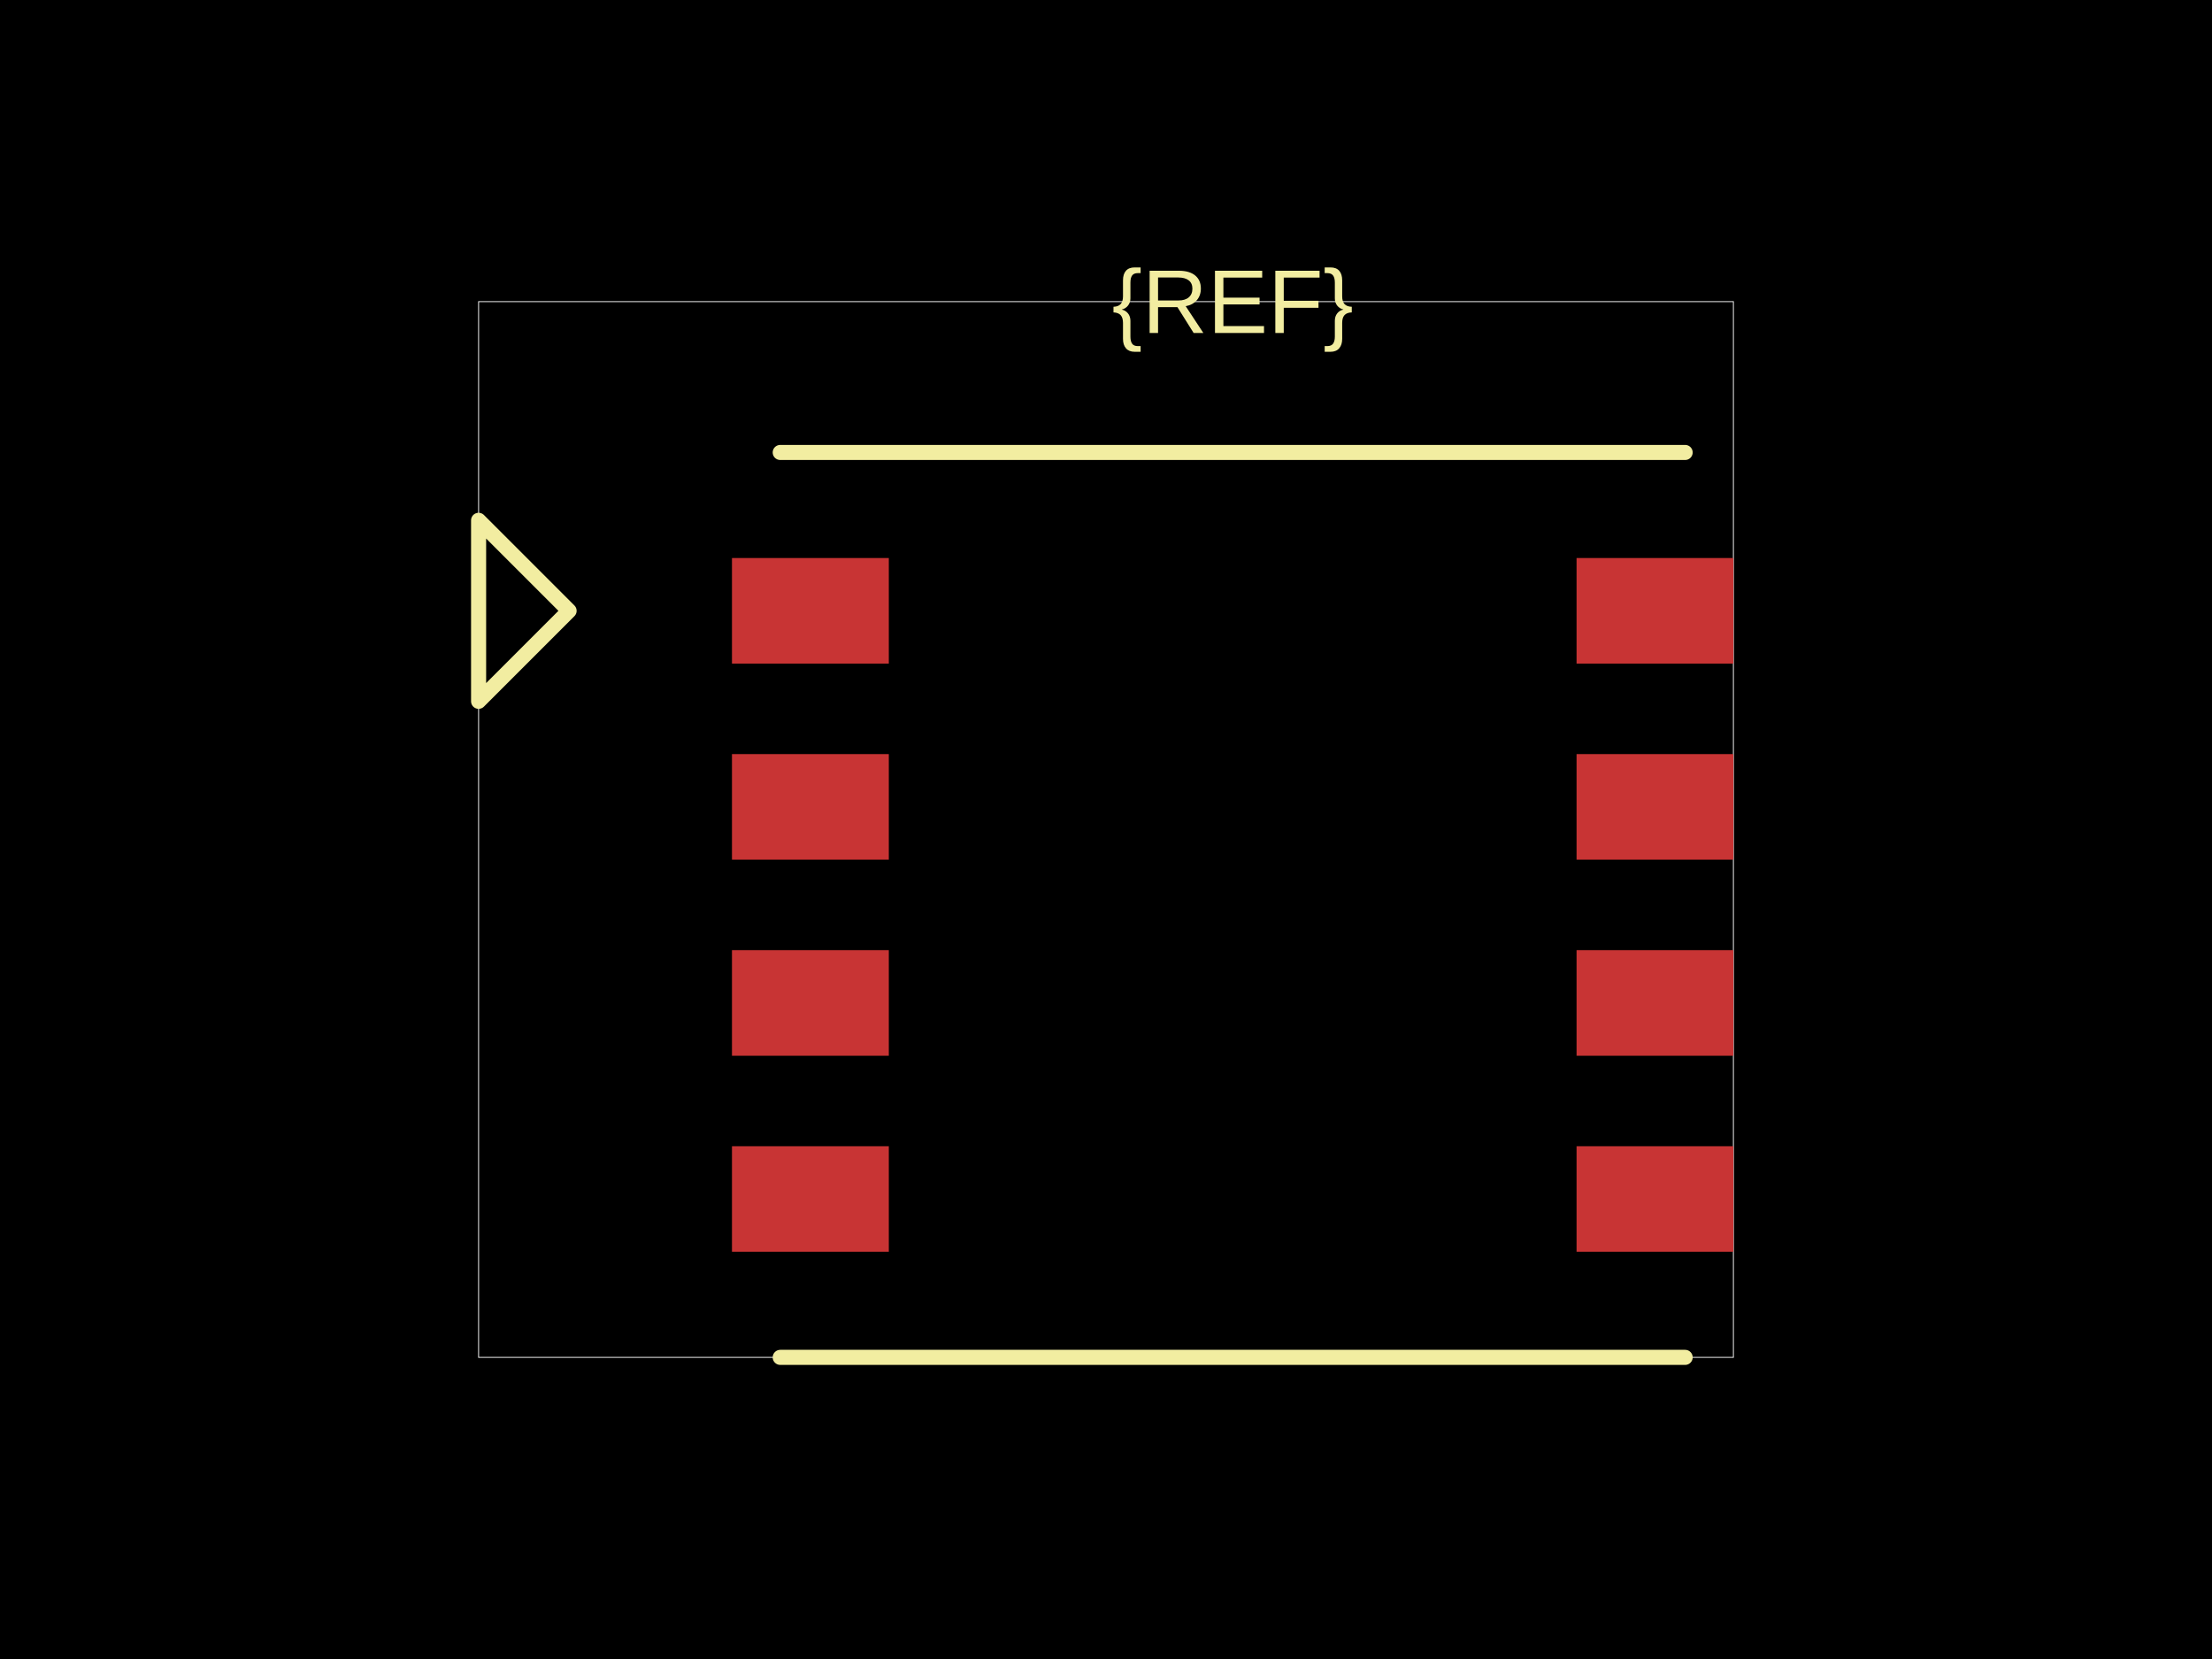
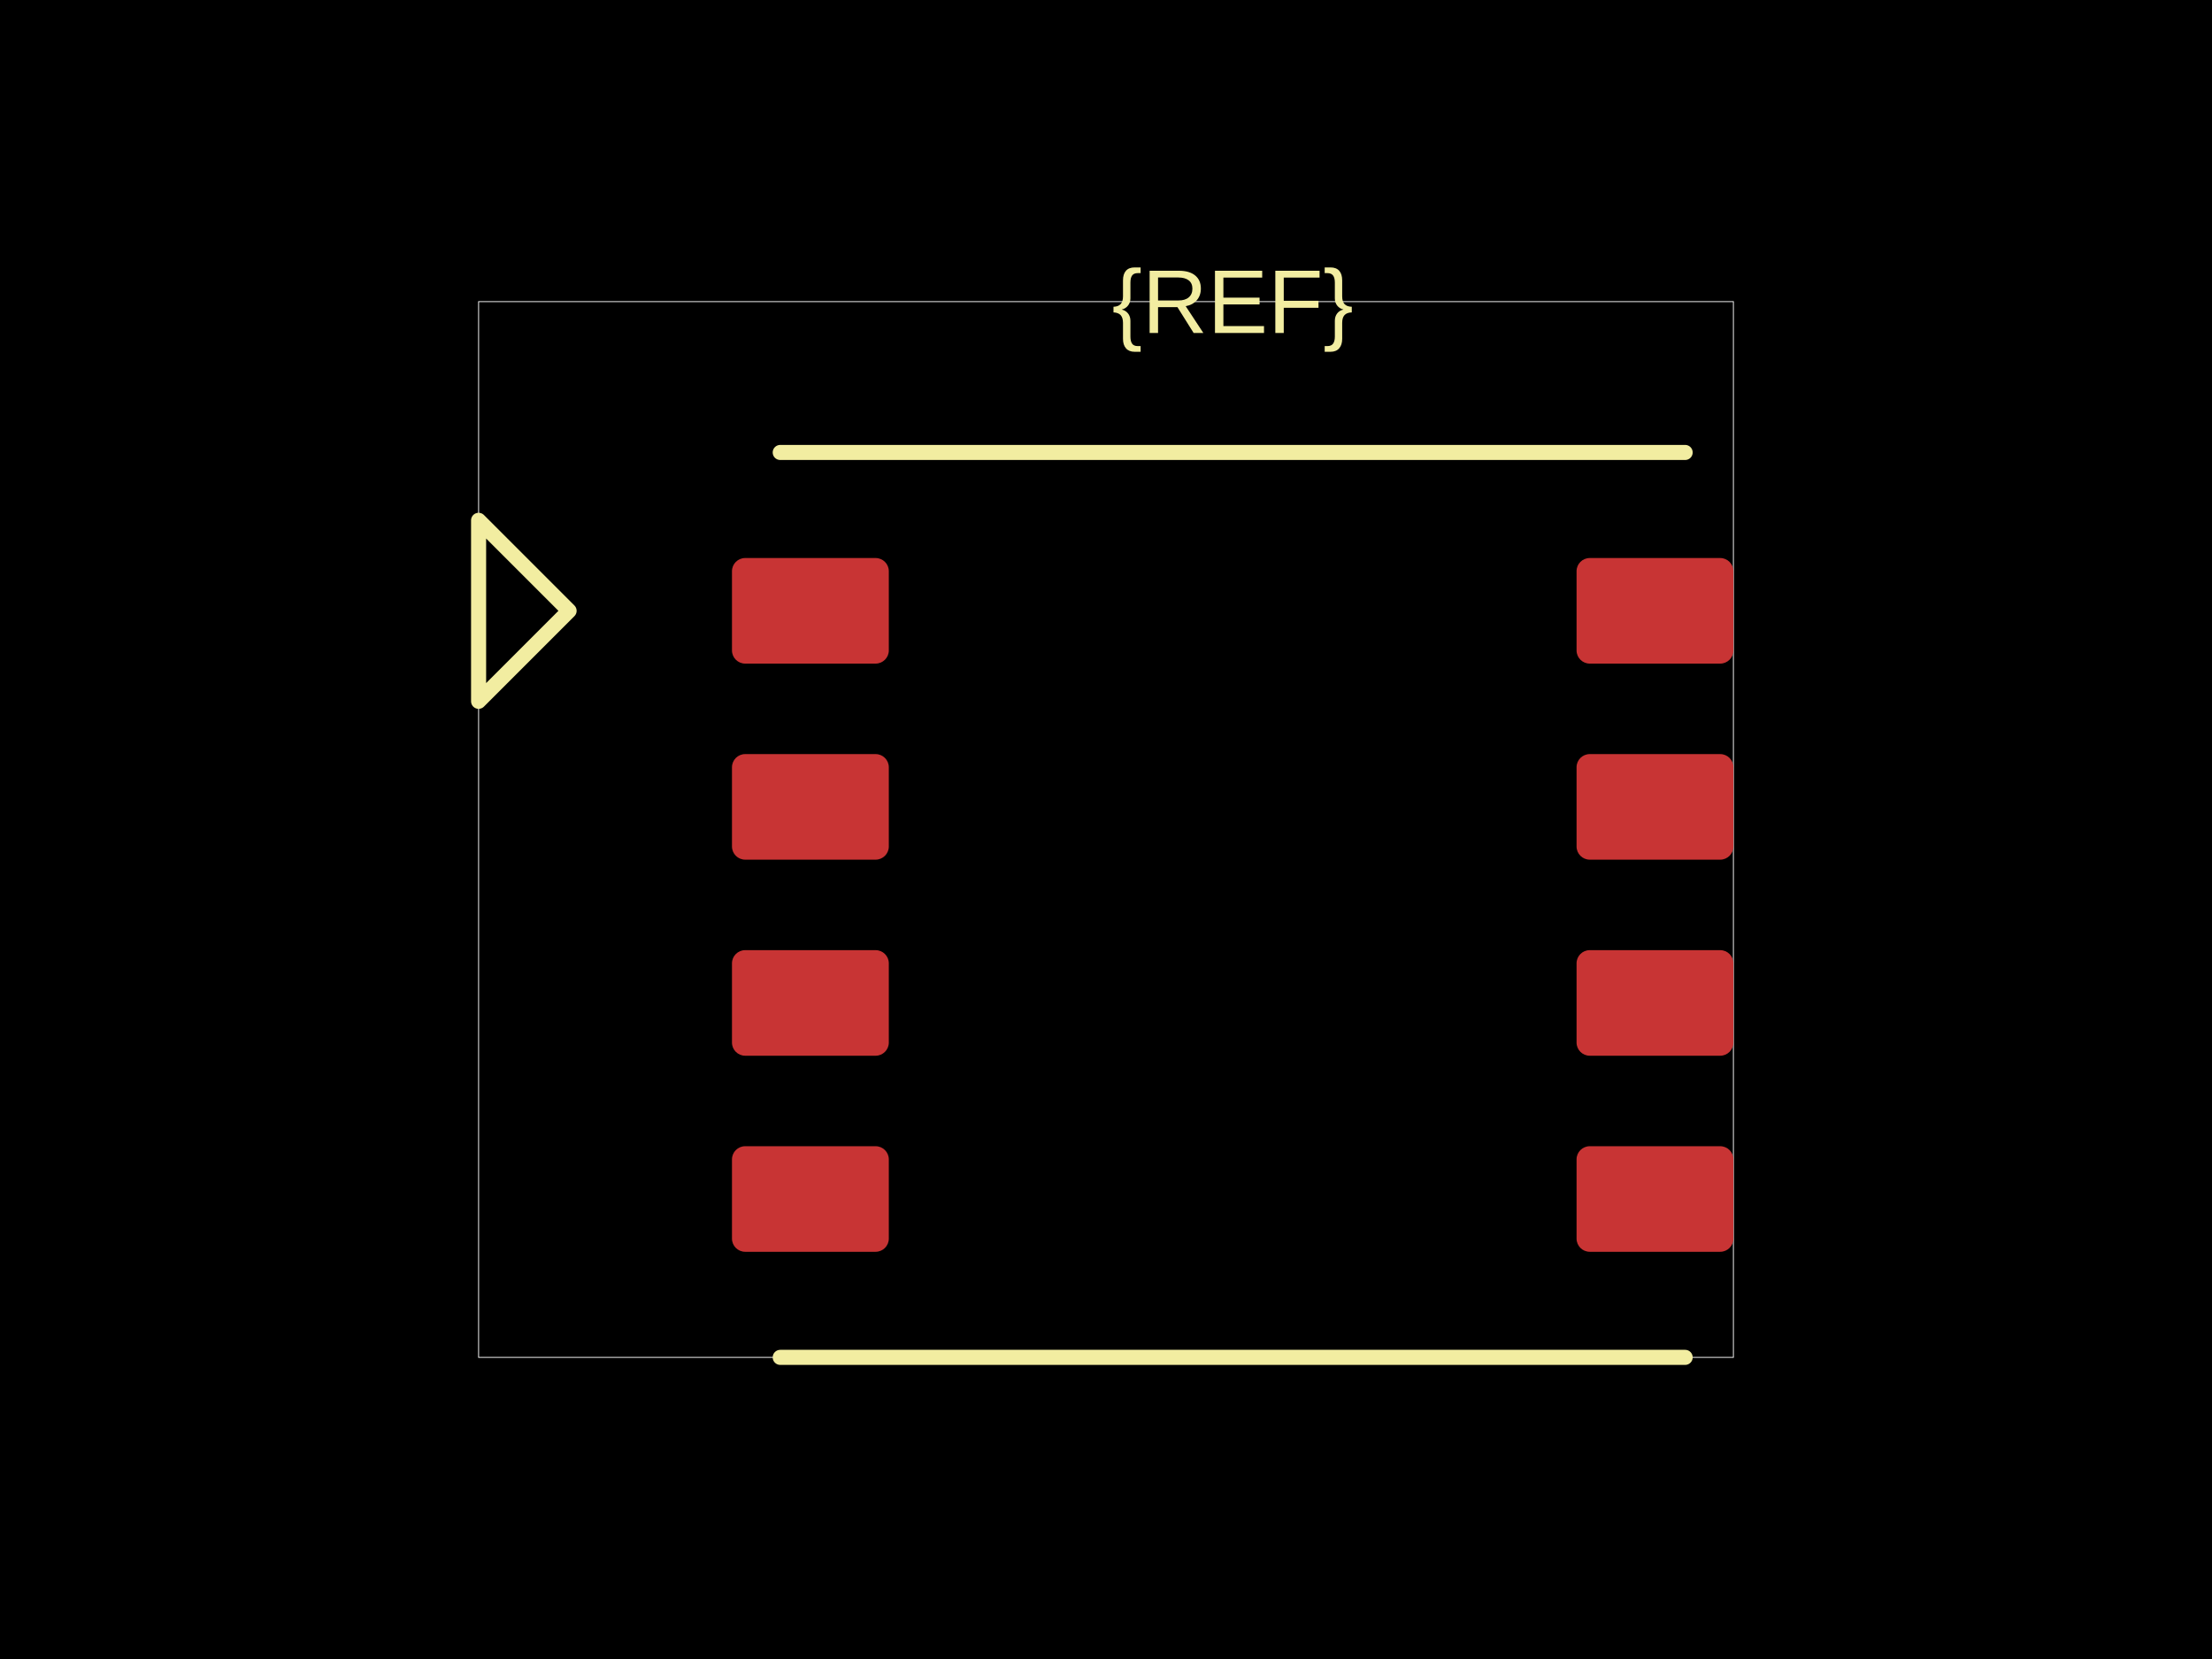
<svg xmlns="http://www.w3.org/2000/svg" width="800" height="600">
  <style />
  <rect class="boundary" x="0" y="0" fill="#000" width="800" height="600" data-type="pcb_background" data-pcb-layer="global" />
  <rect class="pcb-boundary" fill="none" stroke="#fff" stroke-width="0.3" x="173.091" y="109.091" width="453.818" height="381.818" data-type="pcb_boundary" data-pcb-layer="global" />
-   <rect class="pcb-pad" fill="rgb(200, 52, 52)" x="264.727" y="201.818" width="56.727" height="38.182" data-type="pcb_smtpad" data-pcb-layer="top" />
-   <rect class="pcb-pad" fill="rgb(200, 52, 52)" x="264.727" y="272.727" width="56.727" height="38.182" data-type="pcb_smtpad" data-pcb-layer="top" />
-   <rect class="pcb-pad" fill="rgb(200, 52, 52)" x="264.727" y="343.636" width="56.727" height="38.182" data-type="pcb_smtpad" data-pcb-layer="top" />
-   <rect class="pcb-pad" fill="rgb(200, 52, 52)" x="264.727" y="414.545" width="56.727" height="38.182" data-type="pcb_smtpad" data-pcb-layer="top" />
-   <rect class="pcb-pad" fill="rgb(200, 52, 52)" x="570.182" y="201.818" width="56.727" height="38.182" data-type="pcb_smtpad" data-pcb-layer="top" />
-   <rect class="pcb-pad" fill="rgb(200, 52, 52)" x="570.182" y="272.727" width="56.727" height="38.182" data-type="pcb_smtpad" data-pcb-layer="top" />
-   <rect class="pcb-pad" fill="rgb(200, 52, 52)" x="570.182" y="343.636" width="56.727" height="38.182" data-type="pcb_smtpad" data-pcb-layer="top" />
-   <rect class="pcb-pad" fill="rgb(200, 52, 52)" x="570.182" y="414.545" width="56.727" height="38.182" data-type="pcb_smtpad" data-pcb-layer="top" />
+   <rect class="pcb-pad" fill="rgb(200, 52, 52)" x="264.727" y="201.818" width="56.727" height="38.182" data-type="pcb_smtpad" data-pcb-layer="top" rx="4.773" ry="4.773" />
+   <rect class="pcb-pad" fill="rgb(200, 52, 52)" x="264.727" y="272.727" width="56.727" height="38.182" data-type="pcb_smtpad" data-pcb-layer="top" rx="4.773" ry="4.773" />
+   <rect class="pcb-pad" fill="rgb(200, 52, 52)" x="264.727" y="343.636" width="56.727" height="38.182" data-type="pcb_smtpad" data-pcb-layer="top" rx="4.773" ry="4.773" />
+   <rect class="pcb-pad" fill="rgb(200, 52, 52)" x="264.727" y="414.545" width="56.727" height="38.182" data-type="pcb_smtpad" data-pcb-layer="top" rx="4.773" ry="4.773" />
+   <rect class="pcb-pad" fill="rgb(200, 52, 52)" x="570.182" y="201.818" width="56.727" height="38.182" data-type="pcb_smtpad" data-pcb-layer="top" rx="4.773" ry="4.773" />
+   <rect class="pcb-pad" fill="rgb(200, 52, 52)" x="570.182" y="272.727" width="56.727" height="38.182" data-type="pcb_smtpad" data-pcb-layer="top" rx="4.773" ry="4.773" />
+   <rect class="pcb-pad" fill="rgb(200, 52, 52)" x="570.182" y="343.636" width="56.727" height="38.182" data-type="pcb_smtpad" data-pcb-layer="top" rx="4.773" ry="4.773" />
+   <rect class="pcb-pad" fill="rgb(200, 52, 52)" x="570.182" y="414.545" width="56.727" height="38.182" data-type="pcb_smtpad" data-pcb-layer="top" rx="4.773" ry="4.773" />
  <path class="pcb-silkscreen pcb-silkscreen-top" d="M 282.182 163.636 L 609.455 163.636" fill="none" stroke="#f2eda1" stroke-width="5.455" stroke-linecap="round" stroke-linejoin="round" data-pcb-component-id="" data-pcb-silkscreen-path-id="" data-type="pcb_silkscreen_path" data-pcb-layer="top" />
  <path class="pcb-silkscreen pcb-silkscreen-top" d="M 282.182 490.909 L 609.455 490.909" fill="none" stroke="#f2eda1" stroke-width="5.455" stroke-linecap="round" stroke-linejoin="round" data-pcb-component-id="" data-pcb-silkscreen-path-id="" data-type="pcb_silkscreen_path" data-pcb-layer="top" />
  <text x="0" y="0" dx="0" dy="0" fill="#f2eda1" font-family="Arial, sans-serif" font-size="32.727" text-anchor="middle" dominant-baseline="central" transform="matrix(1,0,0,1,445.8182,109.0909)" class="pcb-silkscreen-text pcb-silkscreen-top" data-pcb-silkscreen-text-id="silkscreen_text_1" stroke="none" data-type="pcb_silkscreen_text" data-pcb-layer="top">{REF}</text>
  <path class="pcb-silkscreen pcb-silkscreen-top" d="M 205.818 220.909 L 173.091 188.182 L 173.091 253.636 L 205.818 220.909 Z" fill="none" stroke="#f2eda1" stroke-width="5.455" stroke-linecap="round" stroke-linejoin="round" data-pcb-component-id="pin_marker_1" data-pcb-silkscreen-path-id="pin_marker_1" data-type="pcb_silkscreen_path" data-pcb-layer="top" />
</svg>
